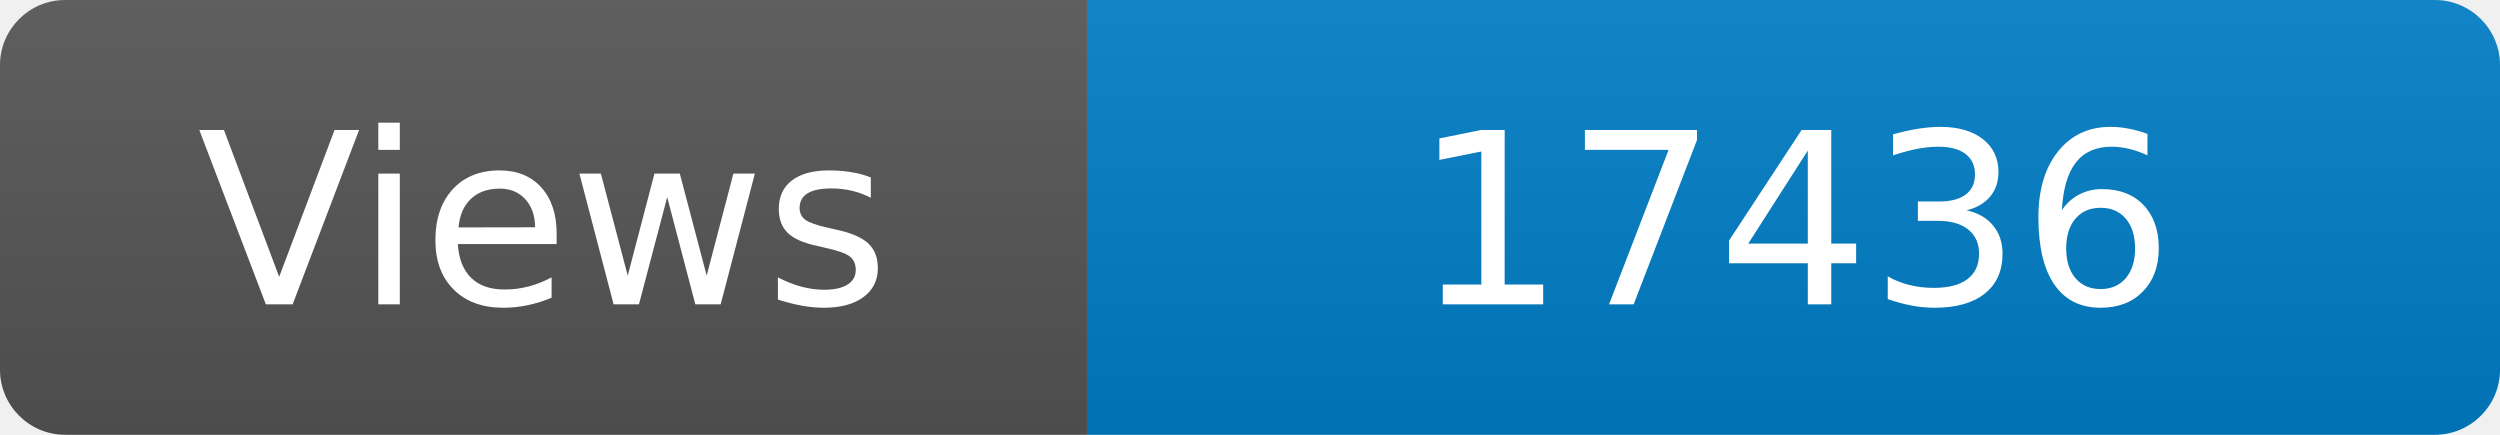
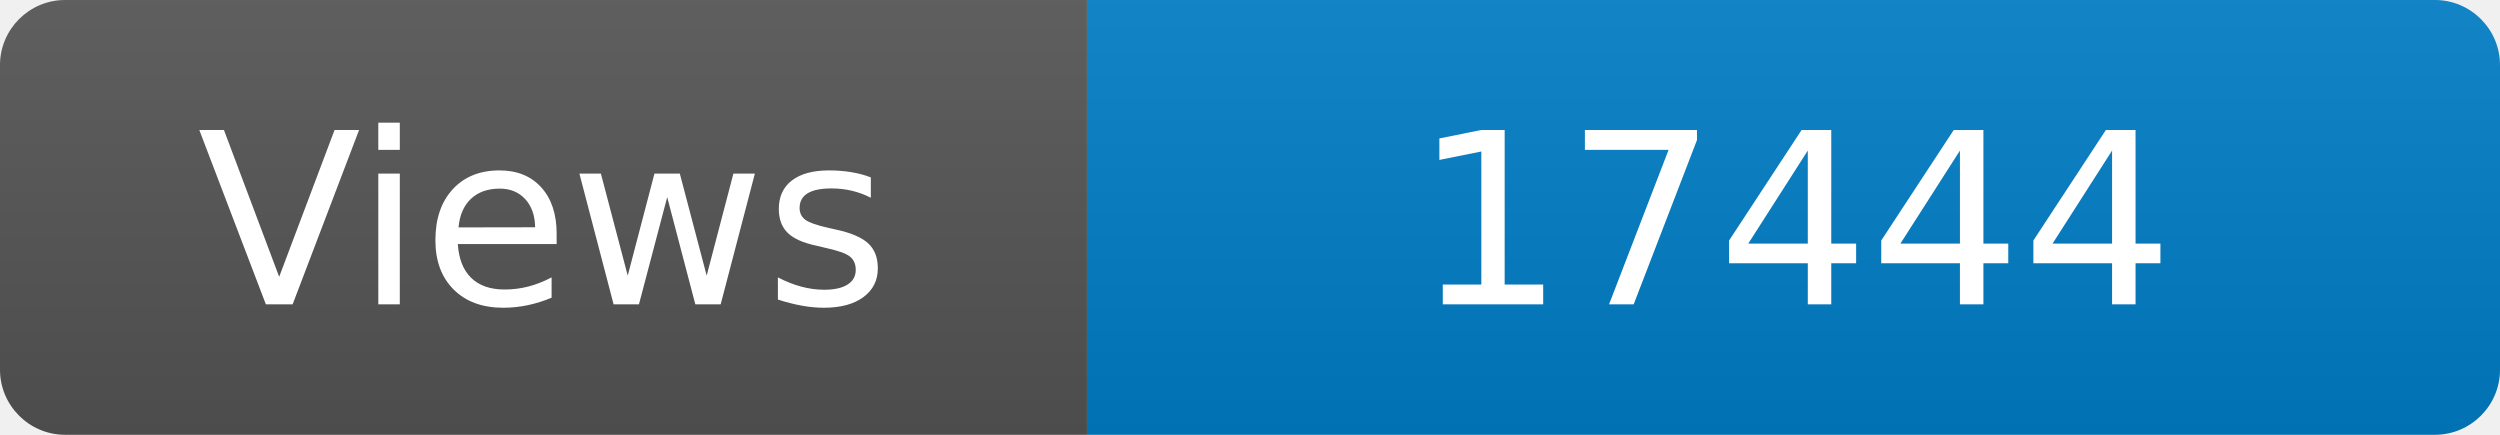
<svg xmlns="http://www.w3.org/2000/svg" width="115" height="20" role="img" aria-label="Maintained?: yes">
  <linearGradient id="s" x2="0" y2="100%">
    <stop offset="0" stop-color="#bbb" stop-opacity=".1" />
    <stop offset="1" stop-opacity=".1" />
  </linearGradient>
  <clipPath id="r">
    <rect width="115" height="20" rx="3" fill="#fff" />
  </clipPath>
  <g clip-path="url(#r)">
    <rect width="50" height="20" fill="#555" />
    <rect x="50" width="160" height="20" fill="#007ec6" />
    <rect width="115" height="20" fill="url(#s)" />
  </g>
  <g fill="#fff" text-anchor="middle" font-family="Verdana,Geneva,DejaVu Sans,sans-serif" font-size="110">
    <text x="250" y="140" transform="scale(.1)" fill="#fff">Views</text>
-     <text x="825" y="140" transform="scale(.1)" fill="#fff">17436</text>
+     <text x="825" y="140" transform="scale(.1)" fill="#fff">17444</text>
  </g>
</svg>
